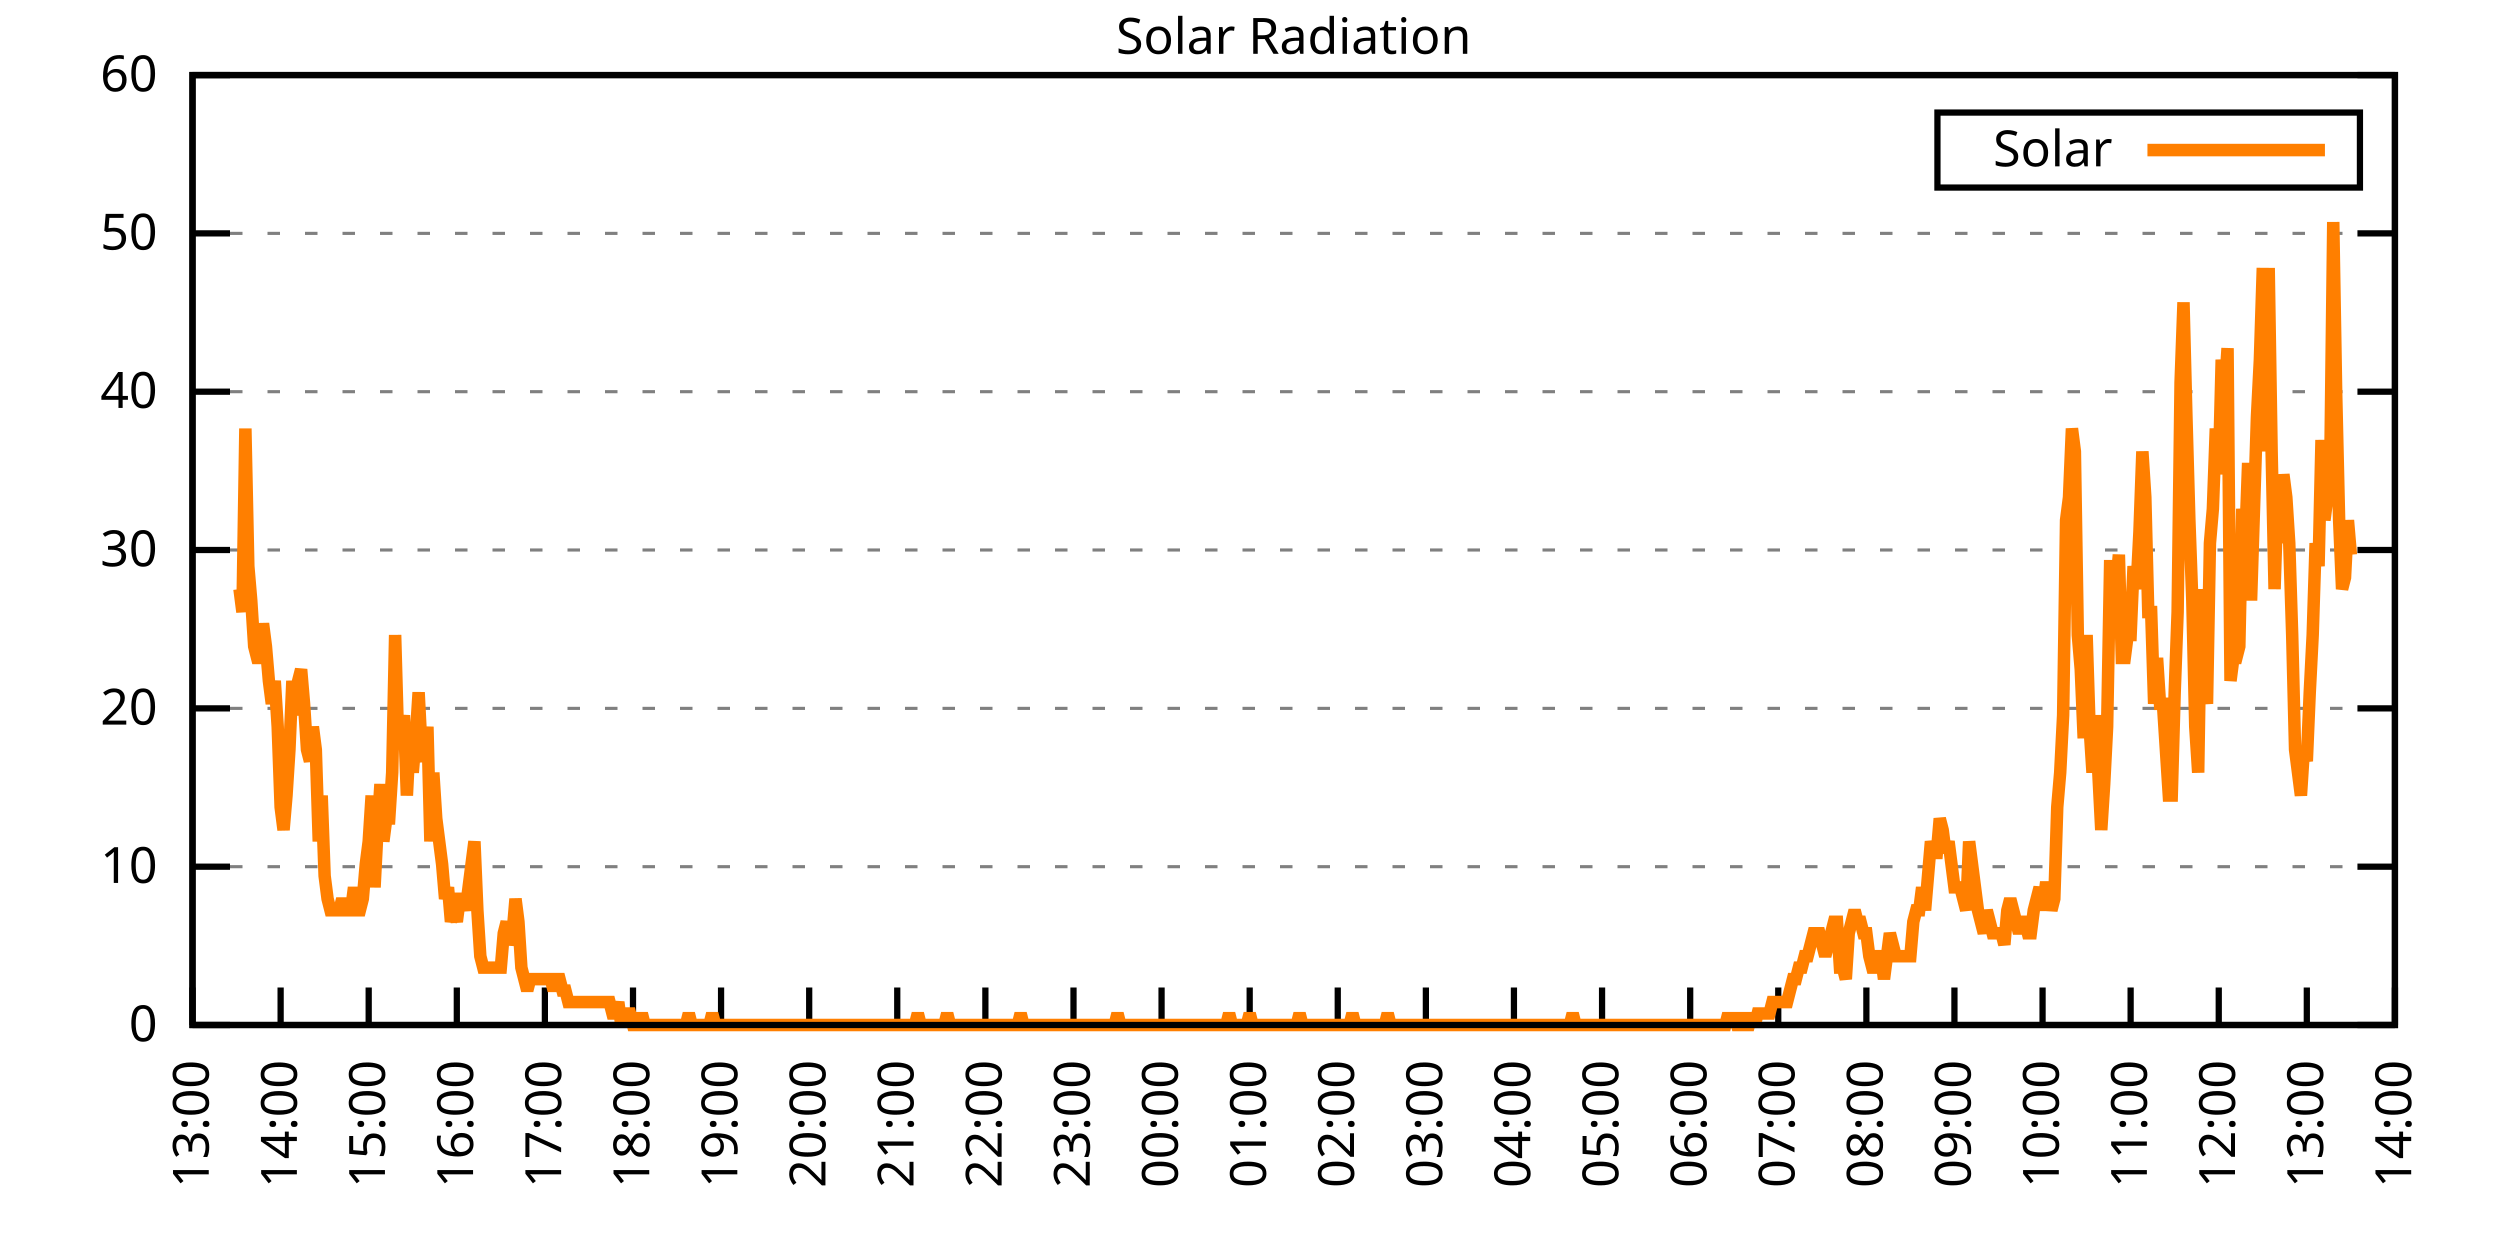
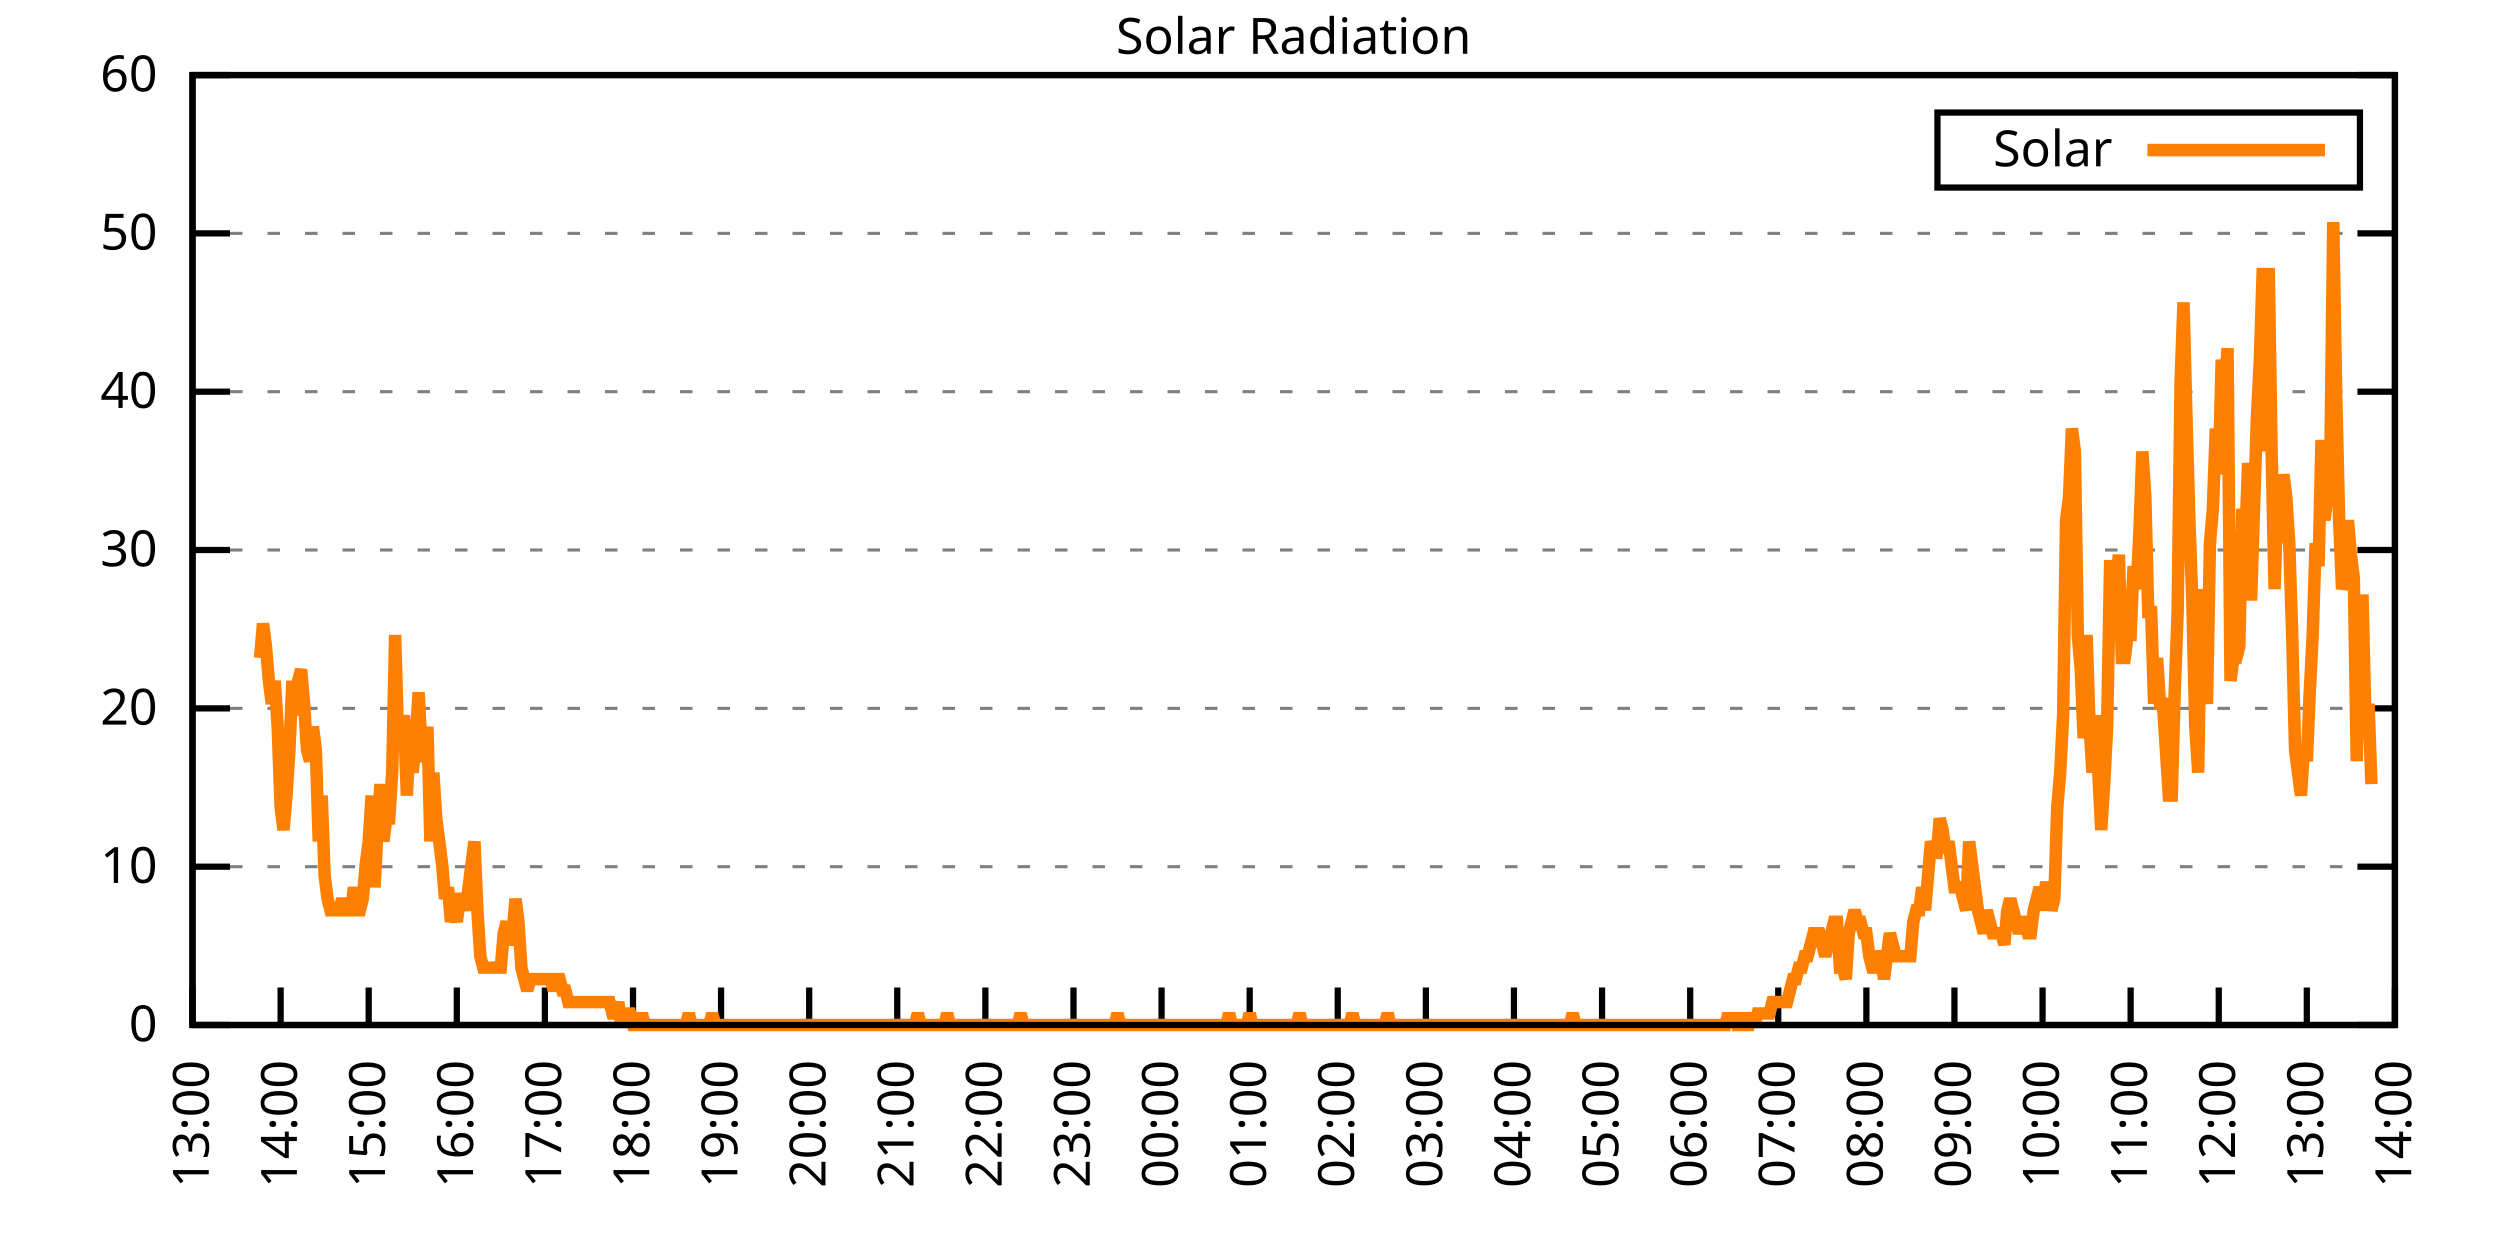
<svg xmlns="http://www.w3.org/2000/svg" xmlns:xlink="http://www.w3.org/1999/xlink" width="400" height="200" viewBox="0 0 400 200">
  <g id="gnuplot_canvas">
    <rect x="0" y="0" width="400" height="200" fill="none" />
    <defs>
      <circle id="gpDot" r="0.5" stroke-width="0.5" stroke="currentColor" />
      <path id="gpPt0" stroke-width="0.333" stroke="currentColor" d="M-1,0 h2 M0,-1 v2" />
      <path id="gpPt1" stroke-width="0.333" stroke="currentColor" d="M-1,-1 L1,1 M1,-1 L-1,1" />
      <path id="gpPt2" stroke-width="0.333" stroke="currentColor" d="M-1,0 L1,0 M0,-1 L0,1 M-1,-1 L1,1 M-1,1 L1,-1" />
      <rect id="gpPt3" stroke-width="0.333" stroke="currentColor" x="-1" y="-1" width="2" height="2" />
      <rect id="gpPt4" stroke-width="0.333" stroke="currentColor" fill="currentColor" x="-1" y="-1" width="2" height="2" />
      <circle id="gpPt5" stroke-width="0.333" stroke="currentColor" cx="0" cy="0" r="1" />
      <use xlink:href="#gpPt5" id="gpPt6" fill="currentColor" stroke="none" />
      <path id="gpPt7" stroke-width="0.333" stroke="currentColor" d="M0,-1.33 L-1.33,0.67 L1.33,0.67 z" />
      <use xlink:href="#gpPt7" id="gpPt8" fill="currentColor" stroke="none" />
      <use xlink:href="#gpPt7" id="gpPt9" stroke="currentColor" transform="rotate(180)" />
      <use xlink:href="#gpPt9" id="gpPt10" fill="currentColor" stroke="none" />
      <use xlink:href="#gpPt3" id="gpPt11" stroke="currentColor" transform="rotate(45)" />
      <use xlink:href="#gpPt11" id="gpPt12" fill="currentColor" stroke="none" />
      <path id="gpPt13" stroke-width="0.333" stroke="currentColor" d="M0,1.330 L1.265,0.411 L0.782,-1.067 L-0.782,-1.076 L-1.265,0.411 z" />
      <use xlink:href="#gpPt13" id="gpPt14" fill="currentColor" stroke="none" />
      <filter id="textbox" filterUnits="objectBoundingBox" x="0" y="0" height="1" width="1">
        <feFlood flood-color="white" flood-opacity="1" result="bgnd" />
        <feComposite in="SourceGraphic" in2="bgnd" operator="atop" />
      </filter>
      <filter id="greybox" filterUnits="objectBoundingBox" x="0" y="0" height="1" width="1">
        <feFlood flood-color="lightgrey" flood-opacity="1" result="grey" />
        <feComposite in="SourceGraphic" in2="grey" operator="atop" />
      </filter>
    </defs>
    <g fill="none" color="white" stroke="currentColor" stroke-width="1.00" stroke-linecap="butt" stroke-linejoin="miter">
</g>
    <g fill="none" color="black" stroke="currentColor" stroke-width="1.00" stroke-linecap="butt" stroke-linejoin="miter">
      <g stroke="none" shape-rendering="crispEdges">
        <polygon fill="rgb(255, 255, 255)" points="30.80,164.00 383.18,164.00 383.18,12.02 30.80,12.02 " />
      </g>
    </g>
    <g fill="none" color="black" stroke="currentColor" stroke-width="1.00" stroke-linecap="butt" stroke-linejoin="miter">
</g>
    <g fill="none" color="black" stroke="black" stroke-width="0.50" stroke-linecap="butt" stroke-linejoin="miter">
</g>
    <g fill="none" color="gray" stroke="currentColor" stroke-width="0.50" stroke-linecap="butt" stroke-linejoin="miter">
      <path stroke="gray" stroke-dasharray="2,4" class="gridline" d="M30.80,164.00 L383.19,164.00  " />
    </g>
    <g fill="none" color="gray" stroke="gray" stroke-width="1.00" stroke-linecap="butt" stroke-linejoin="miter">
</g>
    <g fill="none" color="black" stroke="currentColor" stroke-width="1.00" stroke-linecap="butt" stroke-linejoin="miter">
      <path stroke="black" d="M30.80,164.00 L36.80,164.00 M383.19,164.00 L377.19,164.00  " />
      <g transform="translate(25.20,166.60)" stroke="none" fill="black" font-family="Sans" font-size="8.00" text-anchor="end">
        <text>
          <tspan font-family="Sans"> 0</tspan>
        </text>
      </g>
    </g>
    <g fill="none" color="black" stroke="currentColor" stroke-width="1.00" stroke-linecap="butt" stroke-linejoin="miter">
</g>
    <g fill="none" color="black" stroke="black" stroke-width="0.50" stroke-linecap="butt" stroke-linejoin="miter">
</g>
    <g fill="none" color="gray" stroke="currentColor" stroke-width="0.50" stroke-linecap="butt" stroke-linejoin="miter">
      <path stroke="gray" stroke-dasharray="2,4" class="gridline" d="M30.80,138.67 L383.19,138.67  " />
    </g>
    <g fill="none" color="gray" stroke="gray" stroke-width="1.00" stroke-linecap="butt" stroke-linejoin="miter">
</g>
    <g fill="none" color="black" stroke="currentColor" stroke-width="1.00" stroke-linecap="butt" stroke-linejoin="miter">
      <path stroke="black" d="M30.80,138.67 L36.80,138.67 M383.19,138.67 L377.19,138.67  " />
      <g transform="translate(25.20,141.27)" stroke="none" fill="black" font-family="Sans" font-size="8.00" text-anchor="end">
        <text>
          <tspan font-family="Sans"> 10</tspan>
        </text>
      </g>
    </g>
    <g fill="none" color="black" stroke="currentColor" stroke-width="1.00" stroke-linecap="butt" stroke-linejoin="miter">
</g>
    <g fill="none" color="black" stroke="black" stroke-width="0.50" stroke-linecap="butt" stroke-linejoin="miter">
</g>
    <g fill="none" color="gray" stroke="currentColor" stroke-width="0.50" stroke-linecap="butt" stroke-linejoin="miter">
      <path stroke="gray" stroke-dasharray="2,4" class="gridline" d="M30.80,113.34 L383.19,113.34  " />
    </g>
    <g fill="none" color="gray" stroke="gray" stroke-width="1.00" stroke-linecap="butt" stroke-linejoin="miter">
</g>
    <g fill="none" color="black" stroke="currentColor" stroke-width="1.00" stroke-linecap="butt" stroke-linejoin="miter">
      <path stroke="black" d="M30.80,113.34 L36.80,113.34 M383.19,113.34 L377.19,113.34  " />
      <g transform="translate(25.20,115.94)" stroke="none" fill="black" font-family="Sans" font-size="8.00" text-anchor="end">
        <text>
          <tspan font-family="Sans"> 20</tspan>
        </text>
      </g>
    </g>
    <g fill="none" color="black" stroke="currentColor" stroke-width="1.00" stroke-linecap="butt" stroke-linejoin="miter">
</g>
    <g fill="none" color="black" stroke="black" stroke-width="0.50" stroke-linecap="butt" stroke-linejoin="miter">
</g>
    <g fill="none" color="gray" stroke="currentColor" stroke-width="0.50" stroke-linecap="butt" stroke-linejoin="miter">
      <path stroke="gray" stroke-dasharray="2,4" class="gridline" d="M30.80,88.00 L383.19,88.00  " />
    </g>
    <g fill="none" color="gray" stroke="gray" stroke-width="1.00" stroke-linecap="butt" stroke-linejoin="miter">
</g>
    <g fill="none" color="black" stroke="currentColor" stroke-width="1.00" stroke-linecap="butt" stroke-linejoin="miter">
      <path stroke="black" d="M30.80,88.00 L36.80,88.00 M383.19,88.00 L377.19,88.00  " />
      <g transform="translate(25.20,90.60)" stroke="none" fill="black" font-family="Sans" font-size="8.00" text-anchor="end">
        <text>
          <tspan font-family="Sans"> 30</tspan>
        </text>
      </g>
    </g>
    <g fill="none" color="black" stroke="currentColor" stroke-width="1.00" stroke-linecap="butt" stroke-linejoin="miter">
</g>
    <g fill="none" color="black" stroke="black" stroke-width="0.50" stroke-linecap="butt" stroke-linejoin="miter">
</g>
    <g fill="none" color="gray" stroke="currentColor" stroke-width="0.50" stroke-linecap="butt" stroke-linejoin="miter">
      <path stroke="gray" stroke-dasharray="2,4" class="gridline" d="M30.80,62.67 L383.19,62.67  " />
    </g>
    <g fill="none" color="gray" stroke="gray" stroke-width="1.00" stroke-linecap="butt" stroke-linejoin="miter">
</g>
    <g fill="none" color="black" stroke="currentColor" stroke-width="1.00" stroke-linecap="butt" stroke-linejoin="miter">
      <path stroke="black" d="M30.80,62.67 L36.80,62.67 M383.19,62.67 L377.19,62.67  " />
      <g transform="translate(25.20,65.27)" stroke="none" fill="black" font-family="Sans" font-size="8.00" text-anchor="end">
        <text>
          <tspan font-family="Sans"> 40</tspan>
        </text>
      </g>
    </g>
    <g fill="none" color="black" stroke="currentColor" stroke-width="1.00" stroke-linecap="butt" stroke-linejoin="miter">
</g>
    <g fill="none" color="black" stroke="black" stroke-width="0.50" stroke-linecap="butt" stroke-linejoin="miter">
</g>
    <g fill="none" color="gray" stroke="currentColor" stroke-width="0.50" stroke-linecap="butt" stroke-linejoin="miter">
      <path stroke="gray" stroke-dasharray="2,4" class="gridline" d="M30.80,37.34 L383.19,37.34  " />
    </g>
    <g fill="none" color="gray" stroke="gray" stroke-width="1.00" stroke-linecap="butt" stroke-linejoin="miter">
</g>
    <g fill="none" color="black" stroke="currentColor" stroke-width="1.00" stroke-linecap="butt" stroke-linejoin="miter">
      <path stroke="black" d="M30.80,37.34 L36.80,37.34 M383.19,37.34 L377.19,37.34  " />
      <g transform="translate(25.20,39.94)" stroke="none" fill="black" font-family="Sans" font-size="8.00" text-anchor="end">
        <text>
          <tspan font-family="Sans"> 50</tspan>
        </text>
      </g>
    </g>
    <g fill="none" color="black" stroke="currentColor" stroke-width="1.00" stroke-linecap="butt" stroke-linejoin="miter">
</g>
    <g fill="none" color="black" stroke="black" stroke-width="0.50" stroke-linecap="butt" stroke-linejoin="miter">
</g>
    <g fill="none" color="gray" stroke="currentColor" stroke-width="0.50" stroke-linecap="butt" stroke-linejoin="miter">
      <path stroke="gray" stroke-dasharray="2,4" class="gridline" d="M30.80,12.01 L383.19,12.01  " />
    </g>
    <g fill="none" color="gray" stroke="gray" stroke-width="1.00" stroke-linecap="butt" stroke-linejoin="miter">
</g>
    <g fill="none" color="black" stroke="currentColor" stroke-width="1.00" stroke-linecap="butt" stroke-linejoin="miter">
      <path stroke="black" d="M30.80,12.01 L36.80,12.01 M383.19,12.01 L377.19,12.01  " />
      <g transform="translate(25.20,14.61)" stroke="none" fill="black" font-family="Sans" font-size="8.00" text-anchor="end">
        <text>
          <tspan font-family="Sans"> 60</tspan>
        </text>
      </g>
    </g>
    <g fill="none" color="black" stroke="currentColor" stroke-width="1.00" stroke-linecap="butt" stroke-linejoin="miter">
      <path stroke="black" d="M30.80,164.00 L30.80,158.00  " />
      <g transform="translate(33.40,169.60) rotate(270.00)" stroke="none" fill="black" font-family="Sans" font-size="8.00" text-anchor="end">
        <text>
          <tspan font-family="Sans">13:00</tspan>
        </text>
      </g>
    </g>
    <g fill="none" color="black" stroke="currentColor" stroke-width="1.00" stroke-linecap="butt" stroke-linejoin="miter">
      <path stroke="black" d="M44.90,164.00 L44.90,158.00  " />
      <g transform="translate(47.50,169.60) rotate(270.00)" stroke="none" fill="black" font-family="Sans" font-size="8.00" text-anchor="end">
        <text>
          <tspan font-family="Sans">14:00</tspan>
        </text>
      </g>
    </g>
    <g fill="none" color="black" stroke="currentColor" stroke-width="1.00" stroke-linecap="butt" stroke-linejoin="miter">
      <path stroke="black" d="M58.99,164.00 L58.99,158.00  " />
      <g transform="translate(61.59,169.60) rotate(270.00)" stroke="none" fill="black" font-family="Sans" font-size="8.00" text-anchor="end">
        <text>
          <tspan font-family="Sans">15:00</tspan>
        </text>
      </g>
    </g>
    <g fill="none" color="black" stroke="currentColor" stroke-width="1.00" stroke-linecap="butt" stroke-linejoin="miter">
      <path stroke="black" d="M73.09,164.00 L73.09,158.00  " />
      <g transform="translate(75.69,169.60) rotate(270.00)" stroke="none" fill="black" font-family="Sans" font-size="8.00" text-anchor="end">
        <text>
          <tspan font-family="Sans">16:00</tspan>
        </text>
      </g>
    </g>
    <g fill="none" color="black" stroke="currentColor" stroke-width="1.00" stroke-linecap="butt" stroke-linejoin="miter">
      <path stroke="black" d="M87.18,164.00 L87.18,158.00  " />
      <g transform="translate(89.78,169.60) rotate(270.00)" stroke="none" fill="black" font-family="Sans" font-size="8.00" text-anchor="end">
        <text>
          <tspan font-family="Sans">17:00</tspan>
        </text>
      </g>
    </g>
    <g fill="none" color="black" stroke="currentColor" stroke-width="1.00" stroke-linecap="butt" stroke-linejoin="miter">
      <path stroke="black" d="M101.28,164.00 L101.28,158.00  " />
      <g transform="translate(103.88,169.60) rotate(270.00)" stroke="none" fill="black" font-family="Sans" font-size="8.00" text-anchor="end">
        <text>
          <tspan font-family="Sans">18:00</tspan>
        </text>
      </g>
    </g>
    <g fill="none" color="black" stroke="currentColor" stroke-width="1.00" stroke-linecap="butt" stroke-linejoin="miter">
      <path stroke="black" d="M115.37,164.00 L115.37,158.00  " />
      <g transform="translate(117.97,169.60) rotate(270.00)" stroke="none" fill="black" font-family="Sans" font-size="8.00" text-anchor="end">
        <text>
          <tspan font-family="Sans">19:00</tspan>
        </text>
      </g>
    </g>
    <g fill="none" color="black" stroke="currentColor" stroke-width="1.00" stroke-linecap="butt" stroke-linejoin="miter">
      <path stroke="black" d="M129.47,164.00 L129.47,158.00  " />
      <g transform="translate(132.07,169.60) rotate(270.00)" stroke="none" fill="black" font-family="Sans" font-size="8.00" text-anchor="end">
        <text>
          <tspan font-family="Sans">20:00</tspan>
        </text>
      </g>
    </g>
    <g fill="none" color="black" stroke="currentColor" stroke-width="1.00" stroke-linecap="butt" stroke-linejoin="miter">
      <path stroke="black" d="M143.56,164.00 L143.56,158.00  " />
      <g transform="translate(146.16,169.60) rotate(270.00)" stroke="none" fill="black" font-family="Sans" font-size="8.00" text-anchor="end">
        <text>
          <tspan font-family="Sans">21:00</tspan>
        </text>
      </g>
    </g>
    <g fill="none" color="black" stroke="currentColor" stroke-width="1.00" stroke-linecap="butt" stroke-linejoin="miter">
      <path stroke="black" d="M157.66,164.00 L157.66,158.00  " />
      <g transform="translate(160.26,169.60) rotate(270.00)" stroke="none" fill="black" font-family="Sans" font-size="8.00" text-anchor="end">
        <text>
          <tspan font-family="Sans">22:00</tspan>
        </text>
      </g>
    </g>
    <g fill="none" color="black" stroke="currentColor" stroke-width="1.00" stroke-linecap="butt" stroke-linejoin="miter">
      <path stroke="black" d="M171.76,164.00 L171.76,158.00  " />
      <g transform="translate(174.36,169.60) rotate(270.00)" stroke="none" fill="black" font-family="Sans" font-size="8.00" text-anchor="end">
        <text>
          <tspan font-family="Sans">23:00</tspan>
        </text>
      </g>
    </g>
    <g fill="none" color="black" stroke="currentColor" stroke-width="1.00" stroke-linecap="butt" stroke-linejoin="miter">
      <path stroke="black" d="M185.85,164.00 L185.85,158.00  " />
      <g transform="translate(188.45,169.60) rotate(270.00)" stroke="none" fill="black" font-family="Sans" font-size="8.00" text-anchor="end">
        <text>
          <tspan font-family="Sans">00:00</tspan>
        </text>
      </g>
    </g>
    <g fill="none" color="black" stroke="currentColor" stroke-width="1.00" stroke-linecap="butt" stroke-linejoin="miter">
      <path stroke="black" d="M199.95,164.00 L199.95,158.00  " />
      <g transform="translate(202.55,169.60) rotate(270.00)" stroke="none" fill="black" font-family="Sans" font-size="8.00" text-anchor="end">
        <text>
          <tspan font-family="Sans">01:00</tspan>
        </text>
      </g>
    </g>
    <g fill="none" color="black" stroke="currentColor" stroke-width="1.00" stroke-linecap="butt" stroke-linejoin="miter">
      <path stroke="black" d="M214.04,164.00 L214.04,158.00  " />
      <g transform="translate(216.64,169.60) rotate(270.00)" stroke="none" fill="black" font-family="Sans" font-size="8.00" text-anchor="end">
        <text>
          <tspan font-family="Sans">02:00</tspan>
        </text>
      </g>
    </g>
    <g fill="none" color="black" stroke="currentColor" stroke-width="1.00" stroke-linecap="butt" stroke-linejoin="miter">
      <path stroke="black" d="M228.14,164.00 L228.14,158.00  " />
      <g transform="translate(230.74,169.60) rotate(270.00)" stroke="none" fill="black" font-family="Sans" font-size="8.00" text-anchor="end">
        <text>
          <tspan font-family="Sans">03:00</tspan>
        </text>
      </g>
    </g>
    <g fill="none" color="black" stroke="currentColor" stroke-width="1.00" stroke-linecap="butt" stroke-linejoin="miter">
      <path stroke="black" d="M242.23,164.00 L242.23,158.00  " />
      <g transform="translate(244.83,169.60) rotate(270.00)" stroke="none" fill="black" font-family="Sans" font-size="8.00" text-anchor="end">
        <text>
          <tspan font-family="Sans">04:00</tspan>
        </text>
      </g>
    </g>
    <g fill="none" color="black" stroke="currentColor" stroke-width="1.00" stroke-linecap="butt" stroke-linejoin="miter">
      <path stroke="black" d="M256.33,164.00 L256.33,158.00  " />
      <g transform="translate(258.93,169.60) rotate(270.00)" stroke="none" fill="black" font-family="Sans" font-size="8.00" text-anchor="end">
        <text>
          <tspan font-family="Sans">05:00</tspan>
        </text>
      </g>
    </g>
    <g fill="none" color="black" stroke="currentColor" stroke-width="1.00" stroke-linecap="butt" stroke-linejoin="miter">
      <path stroke="black" d="M270.43,164.00 L270.43,158.00  " />
      <g transform="translate(273.03,169.60) rotate(270.00)" stroke="none" fill="black" font-family="Sans" font-size="8.00" text-anchor="end">
        <text>
          <tspan font-family="Sans">06:00</tspan>
        </text>
      </g>
    </g>
    <g fill="none" color="black" stroke="currentColor" stroke-width="1.00" stroke-linecap="butt" stroke-linejoin="miter">
      <path stroke="black" d="M284.52,164.00 L284.52,158.00  " />
      <g transform="translate(287.12,169.60) rotate(270.00)" stroke="none" fill="black" font-family="Sans" font-size="8.00" text-anchor="end">
        <text>
          <tspan font-family="Sans">07:00</tspan>
        </text>
      </g>
    </g>
    <g fill="none" color="black" stroke="currentColor" stroke-width="1.00" stroke-linecap="butt" stroke-linejoin="miter">
      <path stroke="black" d="M298.62,164.00 L298.62,158.00  " />
      <g transform="translate(301.22,169.60) rotate(270.00)" stroke="none" fill="black" font-family="Sans" font-size="8.00" text-anchor="end">
        <text>
          <tspan font-family="Sans">08:00</tspan>
        </text>
      </g>
    </g>
    <g fill="none" color="black" stroke="currentColor" stroke-width="1.00" stroke-linecap="butt" stroke-linejoin="miter">
      <path stroke="black" d="M312.71,164.00 L312.71,158.00  " />
      <g transform="translate(315.31,169.60) rotate(270.00)" stroke="none" fill="black" font-family="Sans" font-size="8.00" text-anchor="end">
        <text>
          <tspan font-family="Sans">09:00</tspan>
        </text>
      </g>
    </g>
    <g fill="none" color="black" stroke="currentColor" stroke-width="1.00" stroke-linecap="butt" stroke-linejoin="miter">
      <path stroke="black" d="M326.81,164.00 L326.81,158.00  " />
      <g transform="translate(329.41,169.60) rotate(270.00)" stroke="none" fill="black" font-family="Sans" font-size="8.00" text-anchor="end">
        <text>
          <tspan font-family="Sans">10:00</tspan>
        </text>
      </g>
    </g>
    <g fill="none" color="black" stroke="currentColor" stroke-width="1.00" stroke-linecap="butt" stroke-linejoin="miter">
      <path stroke="black" d="M340.90,164.00 L340.90,158.00  " />
      <g transform="translate(343.50,169.60) rotate(270.00)" stroke="none" fill="black" font-family="Sans" font-size="8.00" text-anchor="end">
        <text>
          <tspan font-family="Sans">11:00</tspan>
        </text>
      </g>
    </g>
    <g fill="none" color="black" stroke="currentColor" stroke-width="1.00" stroke-linecap="butt" stroke-linejoin="miter">
      <path stroke="black" d="M355.00,164.00 L355.00,158.00  " />
      <g transform="translate(357.60,169.60) rotate(270.00)" stroke="none" fill="black" font-family="Sans" font-size="8.00" text-anchor="end">
        <text>
          <tspan font-family="Sans">12:00</tspan>
        </text>
      </g>
    </g>
    <g fill="none" color="black" stroke="currentColor" stroke-width="1.00" stroke-linecap="butt" stroke-linejoin="miter">
      <path stroke="black" d="M369.09,164.00 L369.09,158.00  " />
      <g transform="translate(371.69,169.60) rotate(270.00)" stroke="none" fill="black" font-family="Sans" font-size="8.00" text-anchor="end">
        <text>
          <tspan font-family="Sans">13:00</tspan>
        </text>
      </g>
    </g>
    <g fill="none" color="black" stroke="currentColor" stroke-width="1.00" stroke-linecap="butt" stroke-linejoin="miter">
      <path stroke="black" d="M383.19,164.00 L383.19,158.00  " />
      <g transform="translate(385.79,169.60) rotate(270.00)" stroke="none" fill="black" font-family="Sans" font-size="8.00" text-anchor="end">
        <text>
          <tspan font-family="Sans">14:00</tspan>
        </text>
      </g>
    </g>
    <g fill="none" color="black" stroke="currentColor" stroke-width="1.00" stroke-linecap="butt" stroke-linejoin="miter">
</g>
    <g fill="none" color="black" stroke="currentColor" stroke-width="1.00" stroke-linecap="butt" stroke-linejoin="miter">
      <path stroke="black" d="M30.80,12.01 L30.80,164.00 L383.19,164.00 L383.19,12.01 L30.80,12.01 Z  " />
    </g>
    <g fill="none" color="black" stroke="currentColor" stroke-width="1.00" stroke-linecap="butt" stroke-linejoin="miter">
</g>
    <g fill="none" color="black" stroke="currentColor" stroke-width="1.00" stroke-linecap="butt" stroke-linejoin="miter">
      <path stroke="black" d="M309.99,30.01 L309.99,18.01 L377.59,18.01 L377.59,30.01 L309.99,30.01 Z  " />
    </g>
    <g id="Solar_Radiation_plot_1">
      <g fill="none" color="white" stroke="black" stroke-width="2.00" stroke-linecap="butt" stroke-linejoin="miter">
</g>
      <g fill="none" color="black" stroke="currentColor" stroke-width="2.00" stroke-linecap="butt" stroke-linejoin="miter">
        <g transform="translate(337.99,26.61)" stroke="none" fill="black" font-family="Sans" font-size="8.00" text-anchor="end">
          <text>
            <tspan font-family="Sans">Solar</tspan>
          </text>
        </g>
      </g>
      <g fill="none" color="black" stroke="currentColor" stroke-width="2.00" stroke-linecap="butt" stroke-linejoin="miter">
-         <path stroke="rgb(255, 127,   0)" d="M343.59,24.01 L371.99,24.01 M38.32,94.26 L38.79,97.93 L39.26,68.56 L39.73,90.59 L40.20,96.09 L40.67,103.43   L41.14,105.27 L41.61,105.27 L42.08,99.76 L42.55,103.43 L43.02,108.94 L43.49,112.61 L43.96,108.94 L44.43,116.28   L44.90,129.13 L45.37,132.80 L45.84,127.29 L46.31,119.95 L46.78,108.94 L47.24,114.44 L47.71,108.94 L48.18,107.10   L48.65,112.61 L49.12,119.95 L49.59,121.79 L50.06,116.28 L50.53,119.95 L51.00,134.63 L51.47,127.29 L51.94,140.14   L52.41,143.81 L52.88,145.65 L53.35,145.65 L53.82,145.65 L54.29,145.65 L54.76,143.81 L55.23,145.65 L55.70,145.65   L56.17,145.65 L56.64,141.98 L57.11,145.65 L57.58,145.65 L58.05,143.81 L58.52,138.30 L58.99,134.63 L59.46,127.29   L59.93,141.98 L60.40,132.80 L60.87,125.46 L61.34,134.63 L61.81,130.96 L62.28,130.96 L62.75,123.62 L63.22,101.60   L63.69,118.12 L64.16,118.12 L64.63,114.44 L65.10,127.29 L65.57,118.12 L66.04,123.62 L66.51,118.12 L66.98,110.77   L67.45,119.95 L67.92,121.79 L68.39,116.28 L68.86,134.63 L69.33,123.62 L69.80,130.96 L70.27,134.63 L70.74,138.30   L71.21,143.81 L71.68,141.98 L72.15,147.48 L72.62,145.65 L73.09,147.48 L73.56,143.81 L74.03,143.81 L74.50,145.65   L74.97,141.98 L75.44,138.30 L75.91,134.63 L76.38,145.65 L76.85,152.99 L77.32,154.82 L77.79,154.82 L78.26,154.82   L78.73,154.82 L79.19,154.82 L79.66,154.82 L80.13,154.82 L80.60,149.32 L81.07,147.48 L81.54,151.15 L82.01,149.32   L82.48,143.81 L82.95,147.48 L83.42,154.82 L83.89,156.66 L84.36,158.49 L84.83,156.66 L85.30,156.66 L85.77,156.66   L86.24,156.66 L86.71,156.66 L87.18,156.66 L87.65,156.66 L88.12,156.66 L88.59,158.49 L89.06,156.66 L89.53,156.66   L90.00,158.49 L90.47,158.49 L90.94,160.33 L91.41,160.33 L91.88,160.33 L92.35,160.33 L92.82,160.33 L93.29,160.33   L93.76,160.33 L94.23,160.33 L94.70,160.33 L95.17,160.33 L95.64,160.33 L96.11,160.33 L96.58,160.33 L97.05,160.33   L97.52,160.33 L97.99,162.16 L98.46,162.16 L98.93,160.33 L99.40,164.00 L99.87,162.16 L100.34,162.16 L100.81,162.16   L101.28,164.00 L101.75,164.00 L102.22,164.00 L102.69,162.16 L103.16,164.00 L103.63,164.00 L104.10,164.00 L104.57,164.00   L105.04,164.00 L105.51,164.00 L105.98,164.00 L106.45,164.00 L106.92,164.00 L107.39,164.00 L107.86,164.00 L108.33,164.00   L108.80,164.00 L109.27,164.00 L109.74,164.00 L110.21,162.16 L110.68,164.00 L111.14,164.00 L111.61,164.00 L112.08,164.00   L112.55,164.00 L113.02,164.00 L113.49,164.00 L113.96,162.16 L114.43,164.00 L114.90,164.00 L115.37,164.00 L115.84,164.00   L116.31,164.00 L116.78,164.00 L117.25,164.00 L117.72,164.00 L118.19,164.00 L118.66,164.00 L119.13,164.00 L119.60,164.00   L120.07,164.00 L120.54,164.00 L121.01,164.00 L121.48,164.00 L121.95,164.00 L122.42,164.00 L122.89,164.00 L123.36,164.00   L123.83,164.00 L124.30,164.00 L124.77,164.00 L125.24,164.00 L125.71,164.00 L126.18,164.00 L126.65,164.00 L127.12,164.00   L127.59,164.00 L128.06,164.00 L128.53,164.00 L129.00,164.00 L129.47,164.00 L129.94,164.00 L130.41,164.00 L130.88,164.00   L131.35,164.00 L131.82,164.00 L132.29,164.00 L132.76,164.00 L133.23,164.00 L133.70,164.00 L134.17,164.00 L134.64,164.00   L135.11,164.00 L135.58,164.00 L136.05,164.00 L136.52,164.00 L136.99,164.00 L137.46,164.00 L137.93,164.00 L138.40,164.00   L138.87,164.00 L139.34,164.00 L139.81,164.00 L140.28,164.00 L140.75,164.00 L141.22,164.00 L141.69,164.00 L142.16,164.00   L142.63,164.00 L143.09,164.00 L143.56,164.00 L144.03,164.00 L144.50,164.00 L144.97,164.00 L145.44,164.00 L145.91,164.00   L146.38,164.00 L146.85,162.16 L147.32,164.00 L147.79,164.00 L148.26,164.00 L148.73,164.00 L149.20,164.00 L149.67,164.00   L150.14,164.00 L150.61,164.00 L151.08,164.00 L151.55,162.16 L152.02,164.00 L152.49,164.00 L152.96,164.00 L153.43,164.00   L153.90,164.00 L154.37,164.00 L154.84,164.00 L155.31,164.00 L155.78,164.00 L156.25,164.00 L156.72,164.00 L157.19,164.00   L157.66,164.00 L158.13,164.00 L158.60,164.00 L159.07,164.00 L159.54,164.00 L160.01,164.00 L160.48,164.00 L160.95,164.00   L161.42,164.00 L161.89,164.00 L162.36,164.00 L162.83,164.00 L163.30,162.16 L163.77,164.00 L164.24,164.00 L164.71,164.00   L165.18,164.00 L165.65,164.00 L166.12,164.00 L166.59,164.00 L167.06,164.00 L167.53,164.00 L168.00,164.00 L168.47,164.00   L168.94,164.00 L169.41,164.00 L169.88,164.00 L170.35,164.00 L170.82,164.00 L171.29,164.00 L171.76,164.00 L172.23,164.00   L172.70,164.00 L173.17,164.00 L173.64,164.00 L174.11,164.00 L174.58,164.00 L175.04,164.00 L175.51,164.00 L175.98,164.00   L176.45,164.00 L176.92,164.00 L177.39,164.00 L177.86,164.00 L178.33,164.00 L178.80,162.16 L179.27,164.00 L179.74,164.00   L180.21,164.00 L180.68,164.00 L181.15,164.00 L181.62,164.00 L182.09,164.00 L182.56,164.00 L183.03,164.00 L183.50,164.00   L183.97,164.00 L184.44,164.00 L184.91,164.00 L185.38,164.00 L185.85,164.00 L186.32,164.00 L186.79,164.00 L187.26,164.00   L187.73,164.00 L188.20,164.00 L188.67,164.00 L189.14,164.00 L189.61,164.00 L190.08,164.00 L190.55,164.00 L191.02,164.00   L191.49,164.00 L191.96,164.00 L192.43,164.00 L192.90,164.00 L193.37,164.00 L193.84,164.00 L194.31,164.00 L194.78,164.00   L195.25,164.00 L195.72,164.00 L196.19,164.00 L196.66,162.16 L197.13,164.00 L197.60,164.00 L198.07,164.00 L198.54,164.00   L199.01,164.00 L199.48,164.00 L199.95,162.16 L200.42,164.00 L200.89,164.00 L201.36,164.00 L201.83,164.00 L202.30,164.00   L202.77,164.00 L203.24,164.00 L203.71,164.00 L204.18,164.00 L204.65,164.00 L205.12,164.00 L205.59,164.00 L206.06,164.00   L206.53,164.00 L207.00,164.00 L207.46,164.00 L207.93,162.16 L208.40,164.00 L208.87,164.00 L209.34,164.00 L209.81,164.00   L210.28,164.00 L210.75,164.00 L211.22,164.00 L211.69,164.00 L212.16,164.00 L212.63,164.00 L213.10,164.00 L213.57,164.00   L214.04,164.00 L214.51,164.00 L214.98,164.00 L215.45,164.00 L215.92,164.00 L216.39,162.16 L216.86,164.00 L217.33,164.00   L217.80,164.00 L218.27,164.00 L218.74,164.00 L219.21,164.00 L219.68,164.00 L220.15,164.00 L220.62,164.00 L221.09,164.00   L221.56,164.00 L222.03,162.16 L222.50,164.00 L222.97,164.00 L223.44,164.00 L223.91,164.00 L224.38,164.00 L224.85,164.00   L225.32,164.00 L225.79,164.00 L226.26,164.00 L226.73,164.00 L227.20,164.00 L227.67,164.00 L228.14,164.00 L228.61,164.00   L229.08,164.00 L229.55,164.00 L230.02,164.00 L230.49,164.00 L230.96,164.00 L231.43,164.00 L231.90,164.00 L232.37,164.00   L232.84,164.00 L233.31,164.00 L233.78,164.00 L234.25,164.00 L234.72,164.00 L235.19,164.00 L235.66,164.00 L236.13,164.00   L236.60,164.00 L237.07,164.00 L237.54,164.00 L238.01,164.00 L238.48,164.00 L238.95,164.00 L239.41,164.00 L239.88,164.00   L240.35,164.00 L240.82,164.00 L241.29,164.00 L241.76,164.00 L242.23,164.00 L242.70,164.00 L243.17,164.00 L243.64,164.00   L244.11,164.00 L244.58,164.00 L245.05,164.00 L245.52,164.00 L245.99,164.00 L246.46,164.00 L246.93,164.00 L247.40,164.00   L247.87,164.00 L248.34,164.00 L248.81,164.00 L249.28,164.00 L249.75,164.00 L250.22,164.00 L250.69,164.00 L251.16,164.00   L251.63,162.16 L252.10,164.00 L252.57,164.00 L253.04,164.00 L253.51,164.00 L253.98,164.00 L254.45,164.00 L254.92,164.00   L255.39,164.00 L255.86,164.00 L256.33,164.00 L256.80,164.00 L257.27,164.00 L257.74,164.00 L258.21,164.00 L258.68,164.00   L259.15,164.00 L259.62,164.00 L260.09,164.00 L260.56,164.00 L261.03,164.00 L261.50,164.00 L261.97,164.00 L262.44,164.00   L262.91,164.00 L263.38,164.00 L263.85,164.00 L264.32,164.00 L264.79,164.00 L265.26,164.00 L265.73,164.00 L266.20,164.00   L266.67,164.00 L267.14,164.00 L267.61,164.00 L268.08,164.00 L268.55,164.00 L269.02,164.00 L269.49,164.00 L269.96,164.00   L270.43,164.00 L270.90,164.00 L271.36,164.00 L271.83,164.00 L272.30,164.00 L272.77,164.00 L273.24,164.00 L273.71,164.00   L274.18,164.00 L274.65,164.00 L275.12,164.00 L275.59,164.00 L276.06,164.00 L276.53,162.16 L277.00,164.00 L277.47,162.16   L277.94,164.00 L278.41,164.00 L278.88,162.16 L279.35,164.00 L279.82,164.00 L280.29,162.16 L280.76,164.00 L281.23,162.16   L281.70,162.16 L282.17,162.16 L282.64,162.16 L283.11,162.16 L283.58,160.33 L284.05,160.33 L284.52,160.33 L284.99,160.33   L285.46,160.33 L285.93,160.33 L286.40,158.49 L286.87,156.66 L287.34,156.66 L287.81,154.82 L288.28,154.82 L288.75,152.99   L289.22,152.99 L289.69,151.15 L290.16,149.32 L290.63,149.32 L291.10,149.32 L291.57,151.15 L292.04,152.99 L292.51,151.15   L292.98,149.32 L293.45,147.48 L293.92,147.48 L294.39,154.82 L294.86,154.82 L295.33,156.66 L295.80,149.32 L296.27,147.48   L296.74,145.65 L297.21,147.48 L297.68,147.48 L298.15,149.32 L298.62,149.32 L299.09,152.99 L299.56,154.82 L300.03,154.82   L300.50,152.99 L300.97,152.99 L301.44,156.66 L301.91,152.99 L302.38,149.32 L302.85,151.15 L303.31,152.99 L303.78,152.99   L304.25,152.99 L304.72,152.99 L305.19,152.99 L305.66,152.99 L306.13,147.48 L306.60,145.65 L307.07,145.65 L307.54,141.98   L308.01,145.65 L308.48,140.14 L308.95,134.63 L309.42,136.47 L309.89,136.47 L310.36,130.96 L310.83,132.80 L311.30,136.47   L311.77,134.63 L312.24,138.30 L312.71,141.98 L313.18,141.98 L313.65,141.98 L314.12,143.81 L314.59,145.65 L315.06,134.63   L315.53,138.30 L316.00,141.98 L316.47,145.65 L316.94,147.48 L317.41,149.32 L317.88,145.65 L318.35,147.48 L318.82,149.32   L319.29,149.32 L319.76,149.32 L320.23,149.32 L320.70,151.15 L321.17,145.65 L321.64,143.81 L322.11,145.65 L322.58,147.48   L323.05,149.32 L323.52,147.48 L323.99,147.48 L324.46,149.32 L324.93,149.32 L325.40,145.65 L325.87,143.81 L326.34,141.98   L326.81,145.65 L327.28,141.98 L327.75,141.98 L328.22,145.65 L328.69,143.81 L329.16,129.13 L329.63,123.62 L330.10,114.44   L330.57,83.24 L331.04,79.57 L331.51,68.56 L331.98,72.23 L332.45,101.60 L332.92,107.10 L333.39,118.12 L333.86,101.60   L334.33,116.28 L334.80,123.62 L335.26,114.44 L335.73,123.62 L336.20,132.80 L336.67,125.46 L337.14,116.28 L337.61,90.59   L338.08,90.59 L338.55,94.26 L339.02,88.75 L339.49,105.27 L339.96,105.27 L340.43,101.60 L340.90,101.60 L341.37,90.59   L341.84,94.26 L342.31,85.08 L342.78,72.23 L343.25,79.57 L343.72,97.93 L344.19,97.93 L344.66,112.61 L345.13,105.27   L345.60,112.61 L346.07,112.61 L346.54,119.95 L347.01,127.29 L347.48,127.29 L347.95,110.77 L348.42,97.93 L348.89,61.22   L349.36,48.37 L349.83,66.73 L350.30,83.24 L350.77,96.09 L351.24,116.28 L351.71,123.62 L352.18,94.26 L352.65,108.94   L353.12,112.61 L353.59,86.91 L354.06,81.41 L354.53,68.56 L355.00,75.90 L355.47,57.55 L355.94,63.05 L356.41,55.71   L356.88,108.94 L357.35,105.27 L357.82,105.27 L358.29,103.43 L358.76,81.41 L359.23,86.91 L359.70,74.07 L360.17,96.09   L360.64,81.41 L361.11,66.73 L361.58,57.55 L362.05,42.87 L362.52,72.23 L362.99,42.87 L363.46,72.23 L363.93,94.26   L364.40,79.57 L364.87,86.91 L365.34,75.90 L365.81,79.57 L366.28,86.91 L366.75,101.60 L367.21,119.95 L367.68,123.62   L368.15,127.29 L368.62,119.95 L369.09,121.79 L369.56,110.77 L370.03,101.60 L370.50,86.91 L370.97,90.59 L371.44,70.40   L371.91,83.24 L372.38,79.57 L372.85,74.07 L373.32,35.52 L373.79,63.05 L374.26,83.24 L374.73,94.26 L375.20,92.42   L375.67,83.24 L376.14,88.75  " />
+         <path stroke="rgb(255, 127,   0)" d="M343.59,24.01 L371.99,24.01 M41.61,105.27 L42.08,99.76 L42.55,103.43 L43.02,108.94 L43.49,112.61 L43.96,108.94   L44.43,116.28 L44.90,129.13 L45.37,132.80 L45.84,127.29 L46.31,119.95 L46.78,108.94 L47.24,114.44 L47.71,108.94   L48.18,107.10 L48.65,112.61 L49.12,119.95 L49.59,121.79 L50.06,116.28 L50.53,119.95 L51.00,134.63 L51.47,127.29   L51.94,140.14 L52.41,143.81 L52.88,145.65 L53.35,145.65 L53.82,145.65 L54.29,145.65 L54.76,143.81 L55.23,145.65   L55.70,145.65 L56.17,145.65 L56.64,141.98 L57.11,145.65 L57.58,145.65 L58.05,143.81 L58.52,138.30 L58.99,134.63   L59.46,127.29 L59.93,141.98 L60.40,132.80 L60.87,125.46 L61.34,134.63 L61.81,130.96 L62.28,130.96 L62.75,123.62   L63.22,101.60 L63.69,118.12 L64.16,118.12 L64.63,114.44 L65.10,127.29 L65.57,118.12 L66.04,123.62 L66.51,118.12   L66.98,110.77 L67.45,119.95 L67.92,121.79 L68.39,116.28 L68.86,134.63 L69.33,123.62 L69.80,130.96 L70.27,134.63   L70.74,138.30 L71.21,143.81 L71.68,141.98 L72.15,147.48 L72.62,145.65 L73.09,147.48 L73.56,143.81 L74.03,143.81   L74.50,145.65 L74.97,141.98 L75.44,138.30 L75.91,134.63 L76.38,145.65 L76.85,152.99 L77.32,154.82 L77.79,154.82   L78.26,154.82 L78.73,154.82 L79.19,154.82 L79.66,154.82 L80.13,154.82 L80.60,149.32 L81.07,147.48 L81.54,151.15   L82.01,149.32 L82.48,143.81 L82.95,147.48 L83.42,154.82 L83.89,156.66 L84.36,158.49 L84.83,156.66 L85.30,156.66   L85.77,156.66 L86.24,156.66 L86.71,156.66 L87.18,156.66 L87.65,156.66 L88.12,156.66 L88.59,158.49 L89.06,156.66   L89.53,156.66 L90.00,158.49 L90.47,158.49 L90.94,160.33 L91.41,160.33 L91.88,160.33 L92.35,160.33 L92.82,160.33   L93.29,160.33 L93.76,160.33 L94.23,160.33 L94.70,160.33 L95.17,160.33 L95.64,160.33 L96.11,160.33 L96.58,160.33   L97.05,160.33 L97.52,160.33 L97.99,162.16 L98.46,162.16 L98.93,160.33 L99.40,164.00 L99.87,162.16 L100.34,162.16   L100.81,162.16 L101.28,164.00 L101.75,164.00 L102.22,164.00 L102.69,162.16 L103.16,164.00 L103.63,164.00 L104.10,164.00   L104.57,164.00 L105.04,164.00 L105.51,164.00 L105.98,164.00 L106.45,164.00 L106.92,164.00 L107.39,164.00 L107.86,164.00   L108.33,164.00 L108.80,164.00 L109.27,164.00 L109.74,164.00 L110.21,162.16 L110.68,164.00 L111.14,164.00 L111.61,164.00   L112.08,164.00 L112.55,164.00 L113.02,164.00 L113.49,164.00 L113.96,162.16 L114.43,164.00 L114.90,164.00 L115.37,164.00   L115.84,164.00 L116.31,164.00 L116.78,164.00 L117.25,164.00 L117.72,164.00 L118.19,164.00 L118.66,164.00 L119.13,164.00   L119.60,164.00 L120.07,164.00 L120.54,164.00 L121.01,164.00 L121.48,164.00 L121.95,164.00 L122.42,164.00 L122.89,164.00   L123.36,164.00 L123.83,164.00 L124.30,164.00 L124.77,164.00 L125.24,164.00 L125.71,164.00 L126.18,164.00 L126.65,164.00   L127.12,164.00 L127.59,164.00 L128.06,164.00 L128.53,164.00 L129.00,164.00 L129.47,164.00 L129.94,164.00 L130.41,164.00   L130.88,164.00 L131.35,164.00 L131.82,164.00 L132.29,164.00 L132.76,164.00 L133.23,164.00 L133.70,164.00 L134.17,164.00   L134.64,164.00 L135.11,164.00 L135.58,164.00 L136.05,164.00 L136.52,164.00 L136.99,164.00 L137.46,164.00 L137.93,164.00   L138.40,164.00 L138.87,164.00 L139.34,164.00 L139.81,164.00 L140.28,164.00 L140.75,164.00 L141.22,164.00 L141.69,164.00   L142.16,164.00 L142.63,164.00 L143.09,164.00 L143.56,164.00 L144.03,164.00 L144.50,164.00 L144.97,164.00 L145.44,164.00   L145.91,164.00 L146.38,164.00 L146.85,162.16 L147.32,164.00 L147.79,164.00 L148.26,164.00 L148.73,164.00 L149.20,164.00   L149.67,164.00 L150.14,164.00 L150.61,164.00 L151.08,164.00 L151.55,162.16 L152.02,164.00 L152.49,164.00 L152.96,164.00   L153.43,164.00 L153.90,164.00 L154.37,164.00 L154.84,164.00 L155.31,164.00 L155.78,164.00 L156.25,164.00 L156.72,164.00   L157.19,164.00 L157.66,164.00 L158.13,164.00 L158.60,164.00 L159.07,164.00 L159.54,164.00 L160.01,164.00 L160.48,164.00   L160.95,164.00 L161.42,164.00 L161.89,164.00 L162.36,164.00 L162.83,164.00 L163.30,162.16 L163.77,164.00 L164.24,164.00   L164.71,164.00 L165.18,164.00 L165.65,164.00 L166.12,164.00 L166.59,164.00 L167.06,164.00 L167.53,164.00 L168.00,164.00   L168.47,164.00 L168.94,164.00 L169.41,164.00 L169.88,164.00 L170.35,164.00 L170.82,164.00 L171.29,164.00 L171.76,164.00   L172.23,164.00 L172.70,164.00 L173.17,164.00 L173.64,164.00 L174.11,164.00 L174.58,164.00 L175.04,164.00 L175.51,164.00   L175.98,164.00 L176.45,164.00 L176.92,164.00 L177.39,164.00 L177.86,164.00 L178.33,164.00 L178.80,162.16 L179.27,164.00   L179.74,164.00 L180.21,164.00 L180.68,164.00 L181.15,164.00 L181.62,164.00 L182.09,164.00 L182.56,164.00 L183.03,164.00   L183.50,164.00 L183.97,164.00 L184.44,164.00 L184.91,164.00 L185.38,164.00 L185.85,164.00 L186.32,164.00 L186.79,164.00   L187.26,164.00 L187.73,164.00 L188.20,164.00 L188.67,164.00 L189.14,164.00 L189.61,164.00 L190.08,164.00 L190.55,164.00   L191.02,164.00 L191.49,164.00 L191.96,164.00 L192.43,164.00 L192.90,164.00 L193.37,164.00 L193.84,164.00 L194.31,164.00   L194.78,164.00 L195.25,164.00 L195.72,164.00 L196.19,164.00 L196.66,162.16 L197.13,164.00 L197.60,164.00 L198.07,164.00   L198.54,164.00 L199.01,164.00 L199.48,164.00 L199.95,162.16 L200.42,164.00 L200.89,164.00 L201.36,164.00 L201.83,164.00   L202.30,164.00 L202.77,164.00 L203.24,164.00 L203.71,164.00 L204.18,164.00 L204.65,164.00 L205.12,164.00 L205.59,164.00   L206.06,164.00 L206.53,164.00 L207.00,164.00 L207.46,164.00 L207.93,162.16 L208.40,164.00 L208.87,164.00 L209.34,164.00   L209.81,164.00 L210.28,164.00 L210.75,164.00 L211.22,164.00 L211.69,164.00 L212.16,164.00 L212.63,164.00 L213.10,164.00   L213.57,164.00 L214.04,164.00 L214.51,164.00 L214.98,164.00 L215.45,164.00 L215.92,164.00 L216.39,162.16 L216.86,164.00   L217.33,164.00 L217.80,164.00 L218.27,164.00 L218.74,164.00 L219.21,164.00 L219.68,164.00 L220.15,164.00 L220.62,164.00   L221.09,164.00 L221.56,164.00 L222.03,162.16 L222.50,164.00 L222.97,164.00 L223.44,164.00 L223.91,164.00 L224.38,164.00   L224.85,164.00 L225.32,164.00 L225.79,164.00 L226.26,164.00 L226.73,164.00 L227.20,164.00 L227.67,164.00 L228.14,164.00   L228.61,164.00 L229.08,164.00 L229.55,164.00 L230.02,164.00 L230.49,164.00 L230.96,164.00 L231.43,164.00 L231.90,164.00   L232.37,164.00 L232.84,164.00 L233.31,164.00 L233.78,164.00 L234.25,164.00 L234.72,164.00 L235.19,164.00 L235.66,164.00   L236.13,164.00 L236.60,164.00 L237.07,164.00 L237.54,164.00 L238.01,164.00 L238.48,164.00 L238.95,164.00 L239.41,164.00   L239.88,164.00 L240.35,164.00 L240.82,164.00 L241.29,164.00 L241.76,164.00 L242.23,164.00 L242.70,164.00 L243.17,164.00   L243.64,164.00 L244.11,164.00 L244.58,164.00 L245.05,164.00 L245.52,164.00 L245.99,164.00 L246.46,164.00 L246.93,164.00   L247.40,164.00 L247.87,164.00 L248.34,164.00 L248.81,164.00 L249.28,164.00 L249.75,164.00 L250.22,164.00 L250.69,164.00   L251.16,164.00 L251.63,162.16 L252.10,164.00 L252.57,164.00 L253.04,164.00 L253.51,164.00 L253.98,164.00 L254.45,164.00   L254.92,164.00 L255.39,164.00 L255.86,164.00 L256.33,164.00 L256.80,164.00 L257.27,164.00 L257.74,164.00 L258.21,164.00   L258.68,164.00 L259.15,164.00 L259.62,164.00 L260.09,164.00 L260.56,164.00 L261.03,164.00 L261.50,164.00 L261.97,164.00   L262.44,164.00 L262.91,164.00 L263.38,164.00 L263.85,164.00 L264.32,164.00 L264.79,164.00 L265.26,164.00 L265.73,164.00   L266.20,164.00 L266.67,164.00 L267.14,164.00 L267.61,164.00 L268.08,164.00 L268.55,164.00 L269.02,164.00 L269.49,164.00   L269.96,164.00 L270.43,164.00 L270.90,164.00 L271.36,164.00 L271.83,164.00 L272.30,164.00 L272.77,164.00 L273.24,164.00   L273.71,164.00 L274.18,164.00 L274.65,164.00 L275.12,164.00 L275.59,164.00 L276.06,164.00 L276.53,162.16 L277.00,164.00   L277.47,162.16 L277.94,164.00 L278.41,164.00 L278.88,162.16 L279.35,164.00 L279.82,164.00 L280.29,162.16 L280.76,164.00   L281.23,162.16 L281.70,162.16 L282.17,162.16 L282.64,162.16 L283.11,162.16 L283.58,160.33 L284.05,160.33 L284.52,160.33   L284.99,160.33 L285.46,160.33 L285.93,160.33 L286.40,158.49 L286.87,156.66 L287.34,156.66 L287.81,154.82 L288.28,154.82   L288.75,152.99 L289.22,152.99 L289.69,151.15 L290.16,149.32 L290.63,149.32 L291.10,149.32 L291.57,151.15 L292.04,152.99   L292.51,151.15 L292.98,149.32 L293.45,147.48 L293.92,147.48 L294.39,154.82 L294.86,154.82 L295.33,156.66 L295.80,149.32   L296.27,147.48 L296.74,145.65 L297.21,147.48 L297.68,147.48 L298.15,149.32 L298.62,149.32 L299.09,152.99 L299.56,154.82   L300.03,154.82 L300.50,152.99 L300.97,152.99 L301.44,156.66 L301.91,152.99 L302.38,149.32 L302.85,151.15 L303.31,152.99   L303.78,152.99 L304.25,152.99 L304.72,152.99 L305.19,152.99 L305.66,152.99 L306.13,147.48 L306.60,145.65 L307.07,145.65   L307.54,141.98 L308.01,145.65 L308.48,140.14 L308.95,134.63 L309.42,136.47 L309.89,136.47 L310.36,130.96 L310.83,132.80   L311.30,136.47 L311.77,134.63 L312.24,138.30 L312.71,141.98 L313.18,141.98 L313.65,141.98 L314.12,143.81 L314.59,145.65   L315.06,134.63 L315.53,138.30 L316.00,141.98 L316.47,145.65 L316.94,147.48 L317.41,149.32 L317.88,145.65 L318.35,147.48   L318.82,149.32 L319.29,149.32 L319.76,149.32 L320.23,149.32 L320.70,151.15 L321.17,145.65 L321.64,143.81 L322.11,145.65   L322.58,147.48 L323.05,149.32 L323.52,147.48 L323.99,147.48 L324.46,149.32 L324.93,149.32 L325.40,145.65 L325.87,143.81   L326.34,141.98 L326.81,145.65 L327.28,141.98 L327.75,141.98 L328.22,145.65 L328.69,143.81 L329.16,129.13 L329.63,123.62   L330.10,114.44 L330.57,83.24 L331.04,79.57 L331.51,68.56 L331.98,72.23 L332.45,101.60 L332.92,107.10 L333.39,118.12   L333.86,101.60 L334.33,116.28 L334.80,123.62 L335.26,114.44 L335.73,123.62 L336.20,132.80 L336.67,125.46 L337.14,116.28   L337.61,90.59 L338.08,90.59 L338.55,94.26 L339.02,88.75 L339.49,105.27 L339.96,105.27 L340.43,101.60 L340.90,101.60   L341.37,90.59 L341.84,94.26 L342.31,85.08 L342.78,72.23 L343.25,79.57 L343.72,97.93 L344.19,97.93 L344.66,112.61   L345.13,105.27 L345.60,112.61 L346.07,112.61 L346.54,119.95 L347.01,127.29 L347.48,127.29 L347.95,110.77 L348.42,97.93   L348.89,61.22 L349.36,48.37 L349.83,66.73 L350.30,83.24 L350.77,96.09 L351.24,116.28 L351.71,123.62 L352.18,94.26   L352.65,108.94 L353.12,112.61 L353.59,86.91 L354.06,81.41 L354.53,68.56 L355.00,75.90 L355.47,57.55 L355.94,63.05   L356.41,55.71 L356.88,108.94 L357.35,105.27 L357.82,105.27 L358.29,103.43 L358.76,81.41 L359.23,86.91 L359.70,74.07   L360.17,96.09 L360.64,81.41 L361.11,66.73 L361.58,57.55 L362.05,42.87 L362.52,72.23 L362.99,42.87 L363.46,72.23   L363.93,94.26 L364.40,79.57 L364.87,86.91 L365.34,75.90 L365.81,79.57 L366.28,86.91 L366.75,101.60 L367.21,119.95   L367.68,123.62 L368.15,127.29 L368.62,119.95 L369.09,121.79 L369.56,110.77 L370.03,101.60 L370.50,86.91 L370.97,90.59   L371.44,70.40 L371.91,83.24 L372.38,79.57 L372.85,74.07 L373.32,35.52 L373.79,63.05 L374.26,83.24 L374.73,94.26   L375.20,92.42 L375.67,83.24 L376.14,88.75 L376.61,92.42 L377.08,121.79 L377.55,96.09 L378.02,96.09 L378.49,116.28   L378.96,112.61 L379.43,125.46  " />
      </g>
    </g>
    <g fill="none" color="black" stroke="currentColor" stroke-width="2.00" stroke-linecap="butt" stroke-linejoin="miter">
</g>
    <g fill="none" color="black" stroke="black" stroke-width="1.00" stroke-linecap="butt" stroke-linejoin="miter">
</g>
    <g fill="none" color="black" stroke="currentColor" stroke-width="1.00" stroke-linecap="butt" stroke-linejoin="miter">
      <path stroke="black" d="M30.80,12.01 L30.80,164.00 L383.19,164.00 L383.19,12.01 L30.80,12.01 Z  " />
      <g transform="translate(6.80,88.01) rotate(270.00)" stroke="none" fill="black" font-family="Sans" font-size="8.00" text-anchor="middle">
        <text />
      </g>
    </g>
    <g fill="none" color="black" stroke="currentColor" stroke-width="1.00" stroke-linecap="butt" stroke-linejoin="miter">
</g>
    <g fill="none" color="black" stroke="currentColor" stroke-width="1.00" stroke-linecap="butt" stroke-linejoin="miter">
      <g transform="translate(206.99,8.61)" stroke="none" fill="black" font-family="Sans" font-size="8.00" text-anchor="middle">
        <text>
          <tspan font-family="Sans">Solar Radiation</tspan>
        </text>
      </g>
    </g>
    <g fill="none" color="black" stroke="currentColor" stroke-width="1.00" stroke-linecap="butt" stroke-linejoin="miter">
</g>
  </g>
</svg>
